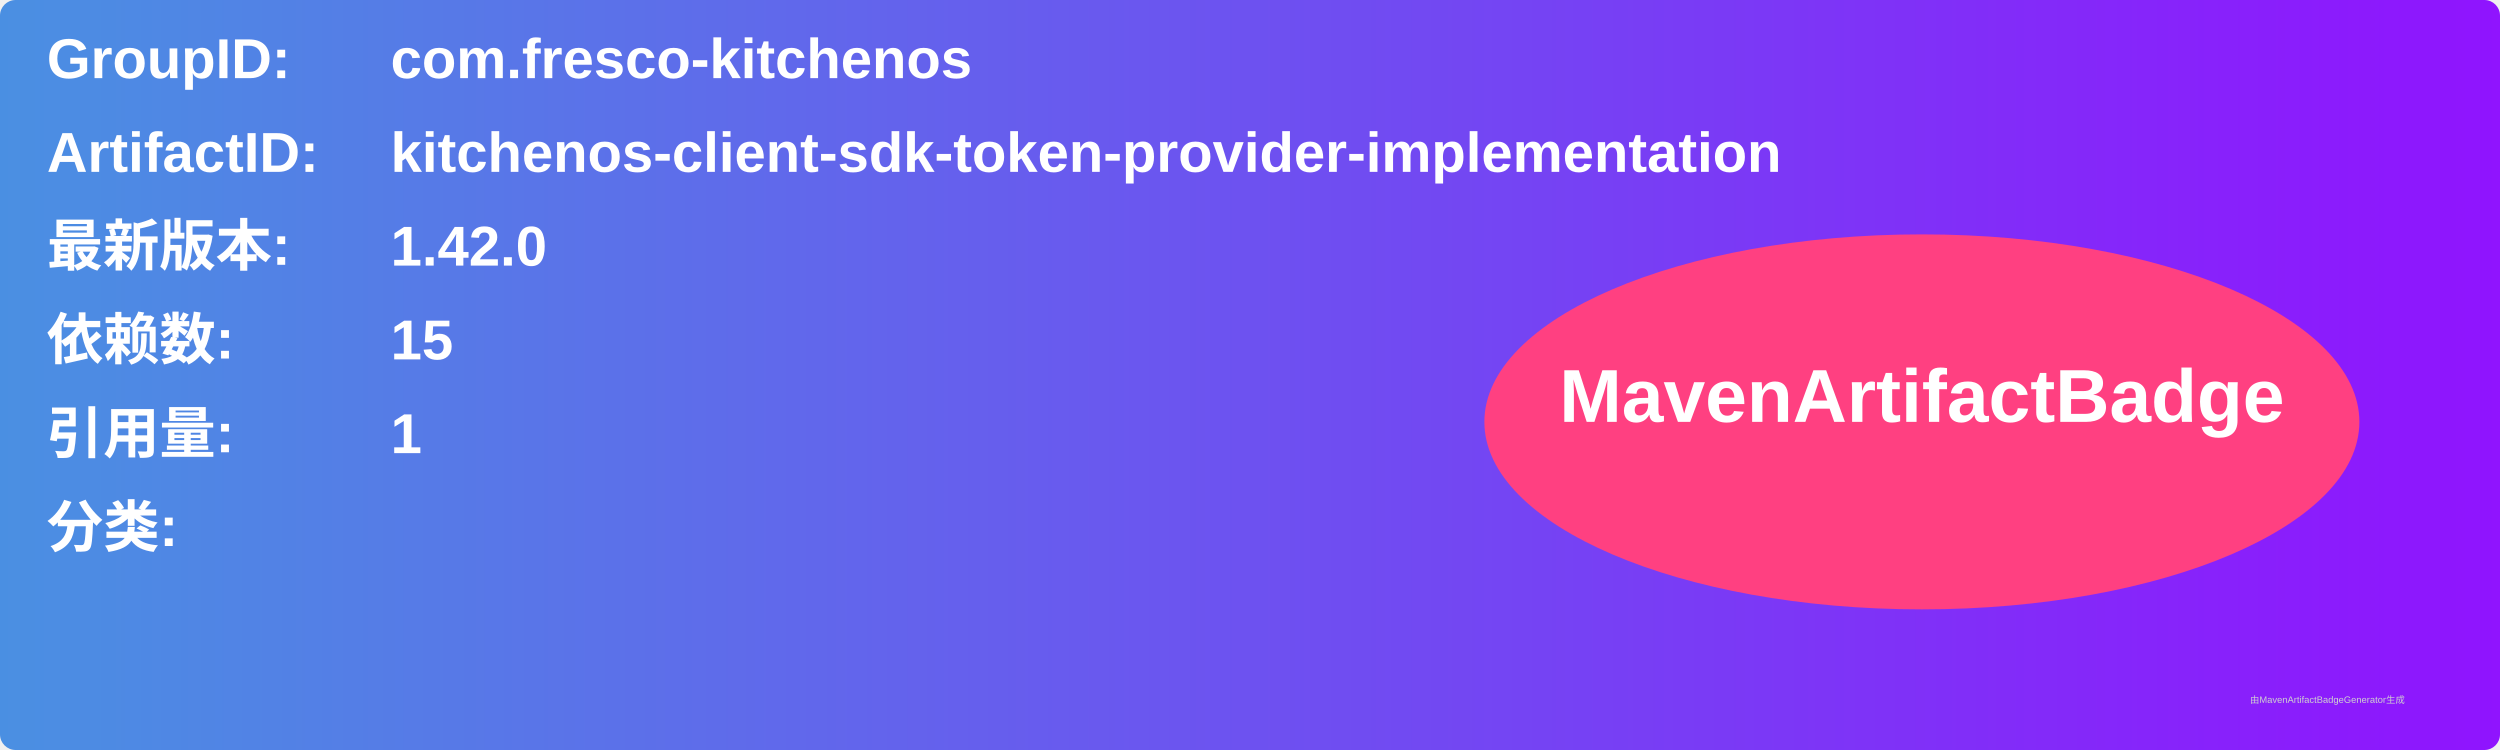
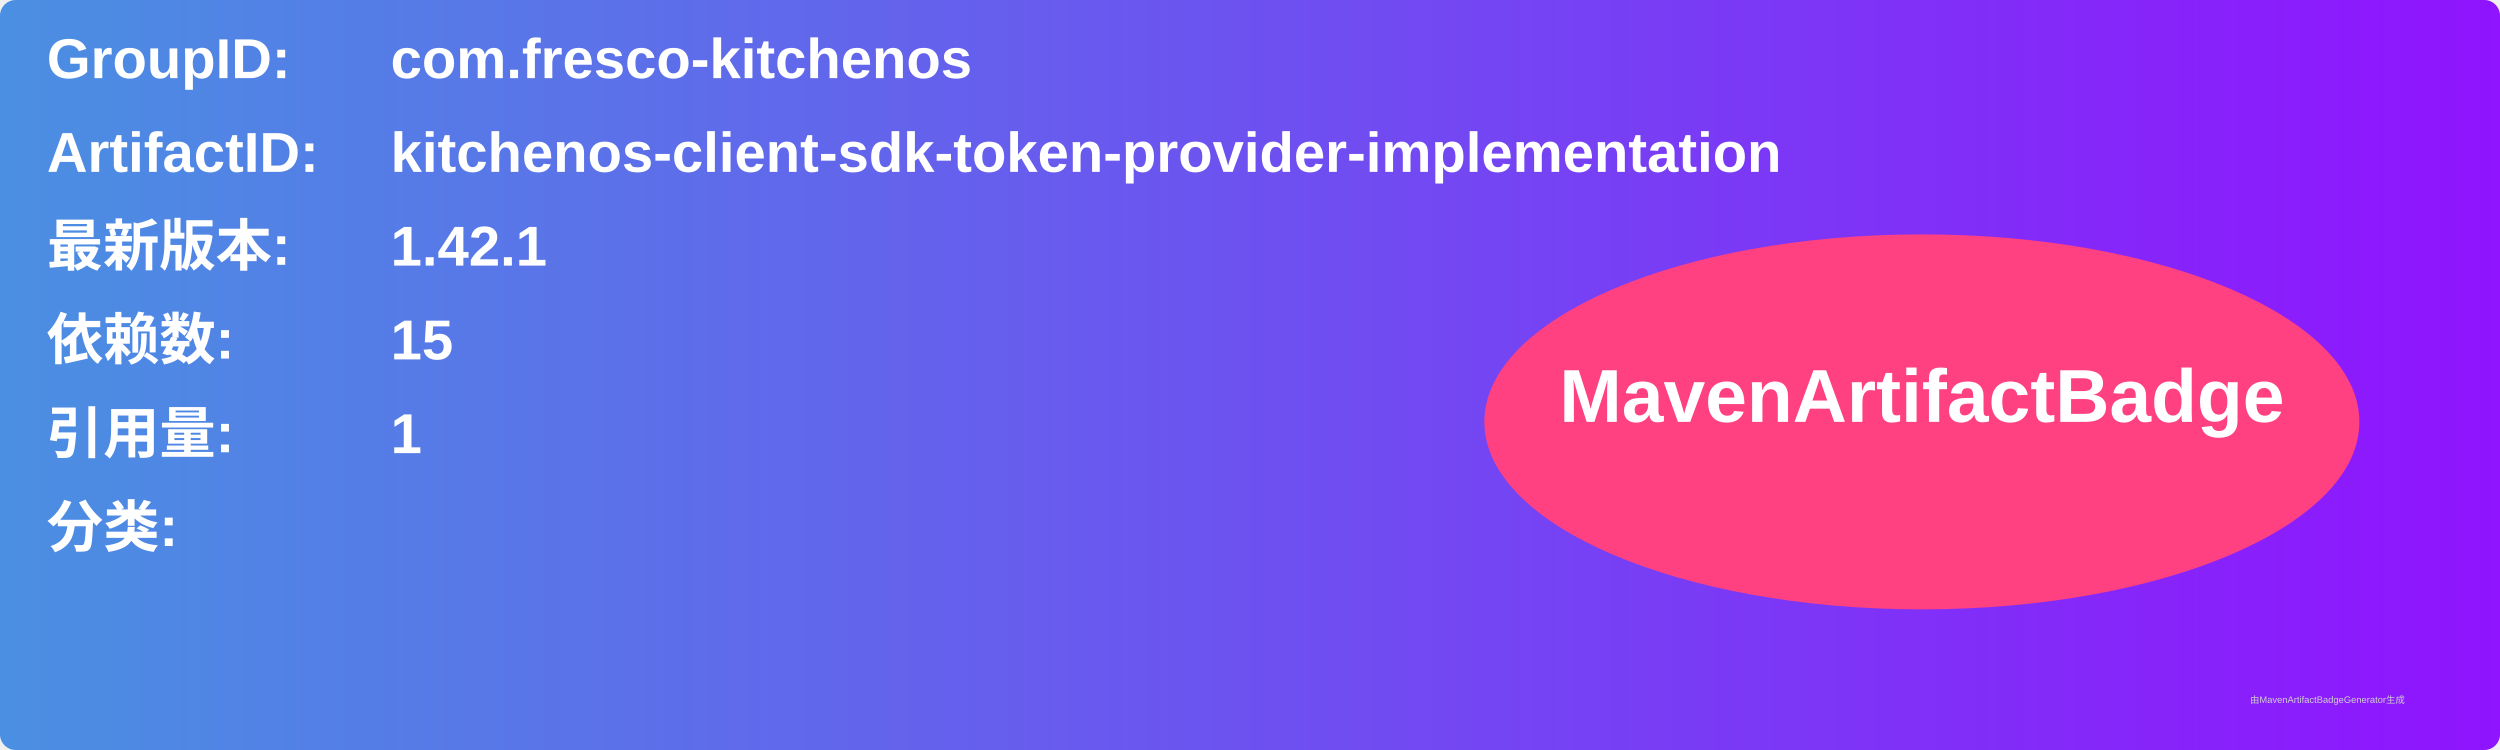
<svg xmlns="http://www.w3.org/2000/svg" width="800" height="240" viewBox="0 0 800 240">
  <linearGradient id="grad" x1="0%" y1="0%" x2="100%" y2="0%">
    <stop offset="0%" stop-color="#4a90e2" />
    <stop offset="100%" stop-color="#9013fe" />
  </linearGradient>
  <rect width="100%" height="100%" rx="5" ry="5" fill="url(#grad)" />
  <g transform="translate(15, 15)">
    <text x="0" y="10" font-family="Arial" font-size="18" fill="white" font-weight="bold" width="260">GroupID:</text>
    <text x="110" y="10" font-family="Arial" font-size="18" fill="white" font-weight="bold" width="460">com.fresco-kitchenos</text>
    <text x="0" y="40" font-family="Arial" font-size="18" fill="white" font-weight="bold" width="260">ArtifactID:</text>
    <text x="110" y="40" font-family="Arial" font-size="18" fill="white" font-weight="bold" width="460">kitchenos-client-sdk-token-provider-implementation</text>
    <text x="0" y="70" font-family="Arial" font-size="18" fill="white" font-weight="bold">最新版本:</text>
    <text x="110" y="70" font-family="Arial" font-size="18" fill="white" font-weight="bold">
-       <tspan font-weight="bold">1.42.0</tspan>
+       <tspan font-weight="bold">1.42.1</tspan>
    </text>
    <text x="0" y="100" font-family="Arial" font-size="18" fill="white" font-weight="bold">依赖数: </text>
    <text x="110" y="100" font-family="Arial" font-size="18" fill="white">
      <tspan font-weight="bold">15</tspan>
    </text>
    <text x="0" y="130" font-family="Arial" font-size="18" fill="white" font-weight="bold">引用量: </text>
    <text x="110" y="130" font-family="Arial" font-size="18" fill="white">
      <tspan font-weight="bold">1</tspan>
    </text>
    <text x="0" y="160" font-family="Arial" font-size="18" fill="white" font-weight="bold">分类:</text>
    <text x="10" y="190" font-family="Arial" font-size="10" fill="white">
      <tspan font-weight="bold" />
    </text>
    <ellipse cx="600" cy="120" rx="140" ry="60" fill="#ff4081" />
    <text x="600" y="120" text-anchor="middle" font-family="Arial" font-size="24" fill="white" font-weight="bold">MavenArtifactBadge</text>
  </g>
  <text x="720" y="225" font-family="Arial" font-size="3" fill="#d0d0d0">由MavenArtifactBadgeGenerator生成</text>
</svg>
